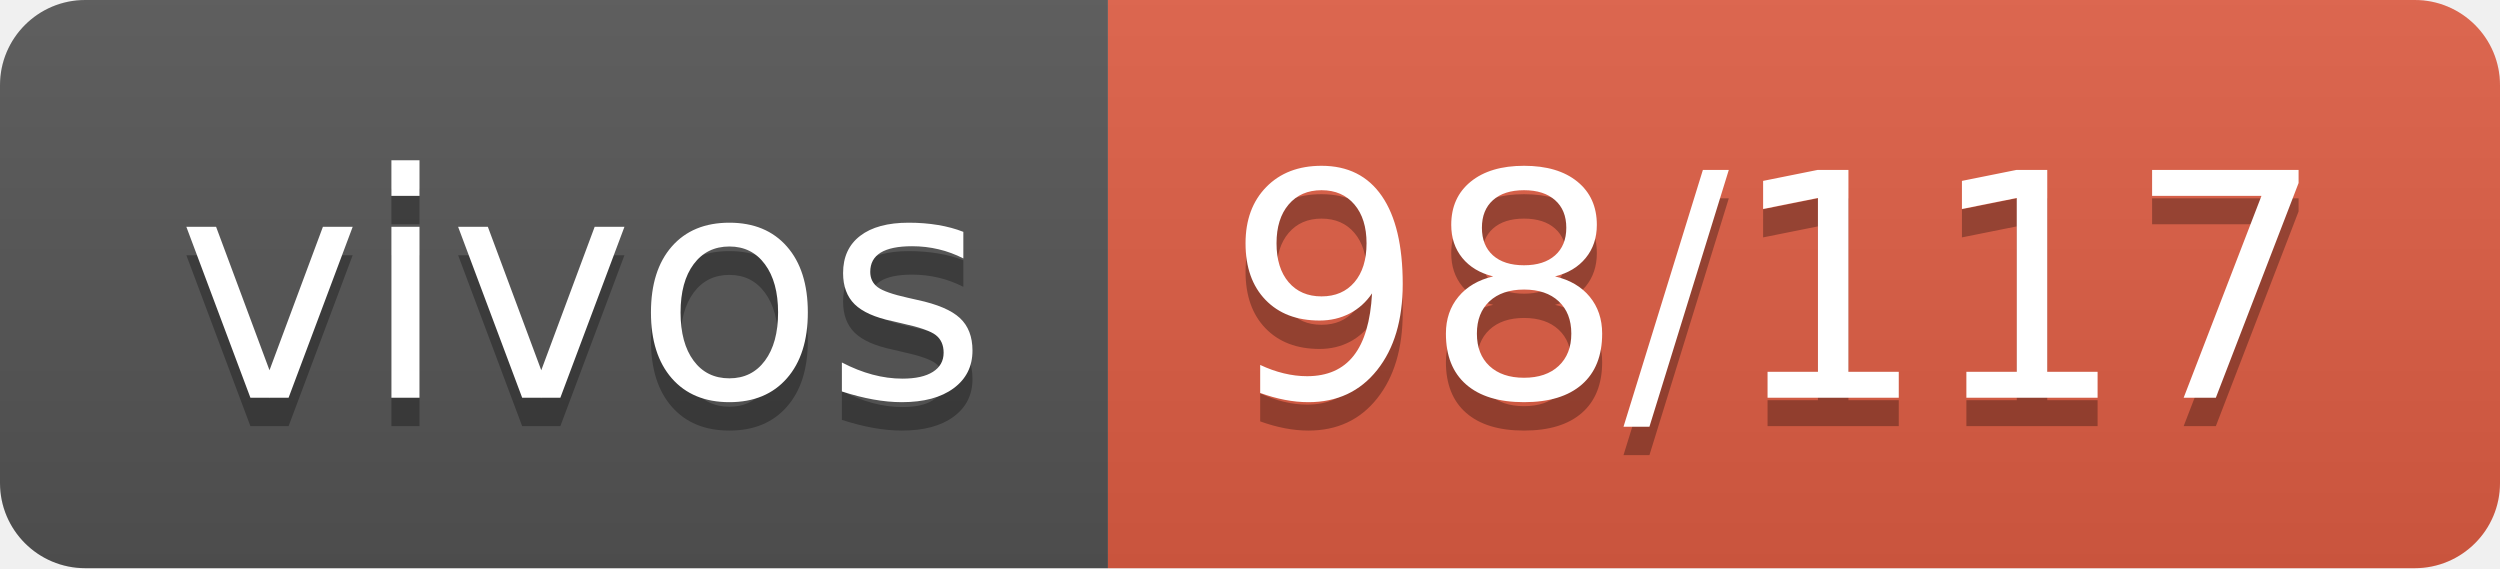
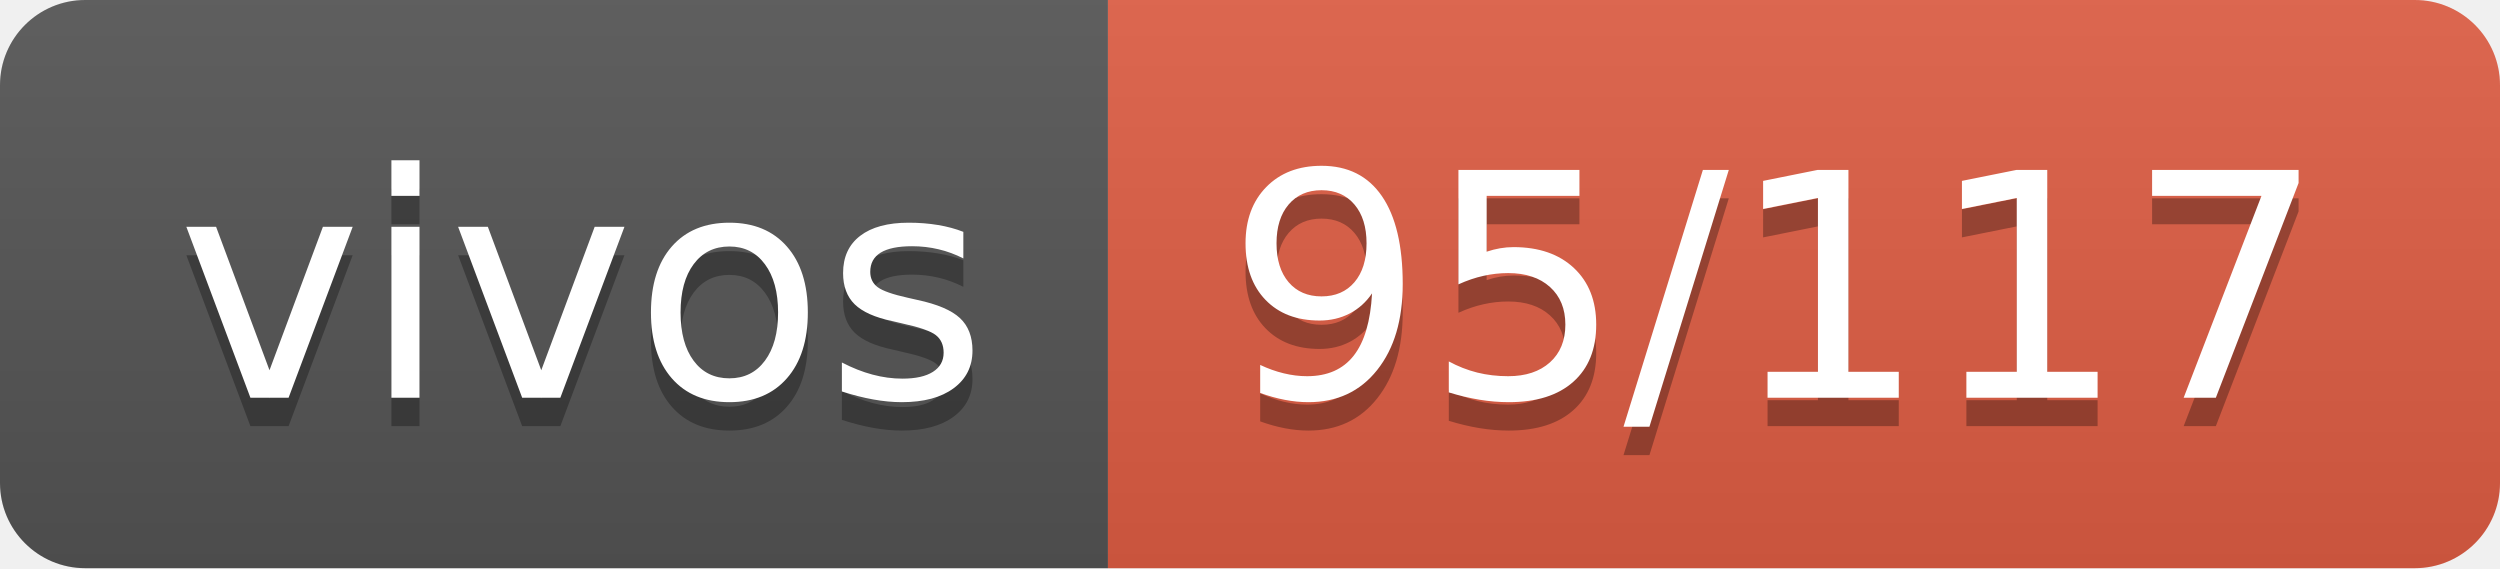
- <svg xmlns="http://www.w3.org/2000/svg" width="88" height="20" role="img" aria-label="vivos: 98/117">
+ <svg xmlns="http://www.w3.org/2000/svg" width="88" height="20" role="img" aria-label="vivos: 95/117">
  <linearGradient id="s" x2="0" y2="100%">
    <stop offset="0" stop-color="#bbb" stop-opacity=".1" />
    <stop offset="1" stop-opacity=".1" />
  </linearGradient>
  <clipPath id="r">
    <rect width="88" height="20" rx="3" fill="#fff" />
  </clipPath>
  <g clip-path="url(#r)">
    <rect width="39" height="20" fill="#555" />
    <rect x="39" width="49" height="20" fill="#e05d44" />
    <rect width="88" height="20" fill="url(#s)" />
  </g>
  <g fill="#fff" text-anchor="middle" font-family="Verdana,Geneva,DejaVu Sans,sans-serif" text-rendering="geometricPrecision" font-size="110">
    <text aria-hidden="true" x="205" y="150" fill="#010101" fill-opacity=".3" transform="scale(.1)" textLength="290">vivos</text>
    <text x="205" y="140" transform="scale(.1)" fill="#fff" textLength="290">vivos</text>
-     <text aria-hidden="true" x="625" y="150" fill="#010101" fill-opacity=".3" transform="scale(.1)" textLength="390">98/117</text>
-     <text x="625" y="140" transform="scale(.1)" fill="#fff" textLength="390">98/117</text>
+     <text aria-hidden="true" x="625" y="150" fill="#010101" fill-opacity=".3" transform="scale(.1)" textLength="390">95/117</text>
+     <text x="625" y="140" transform="scale(.1)" fill="#fff" textLength="390">95/117</text>
  </g>
</svg>
